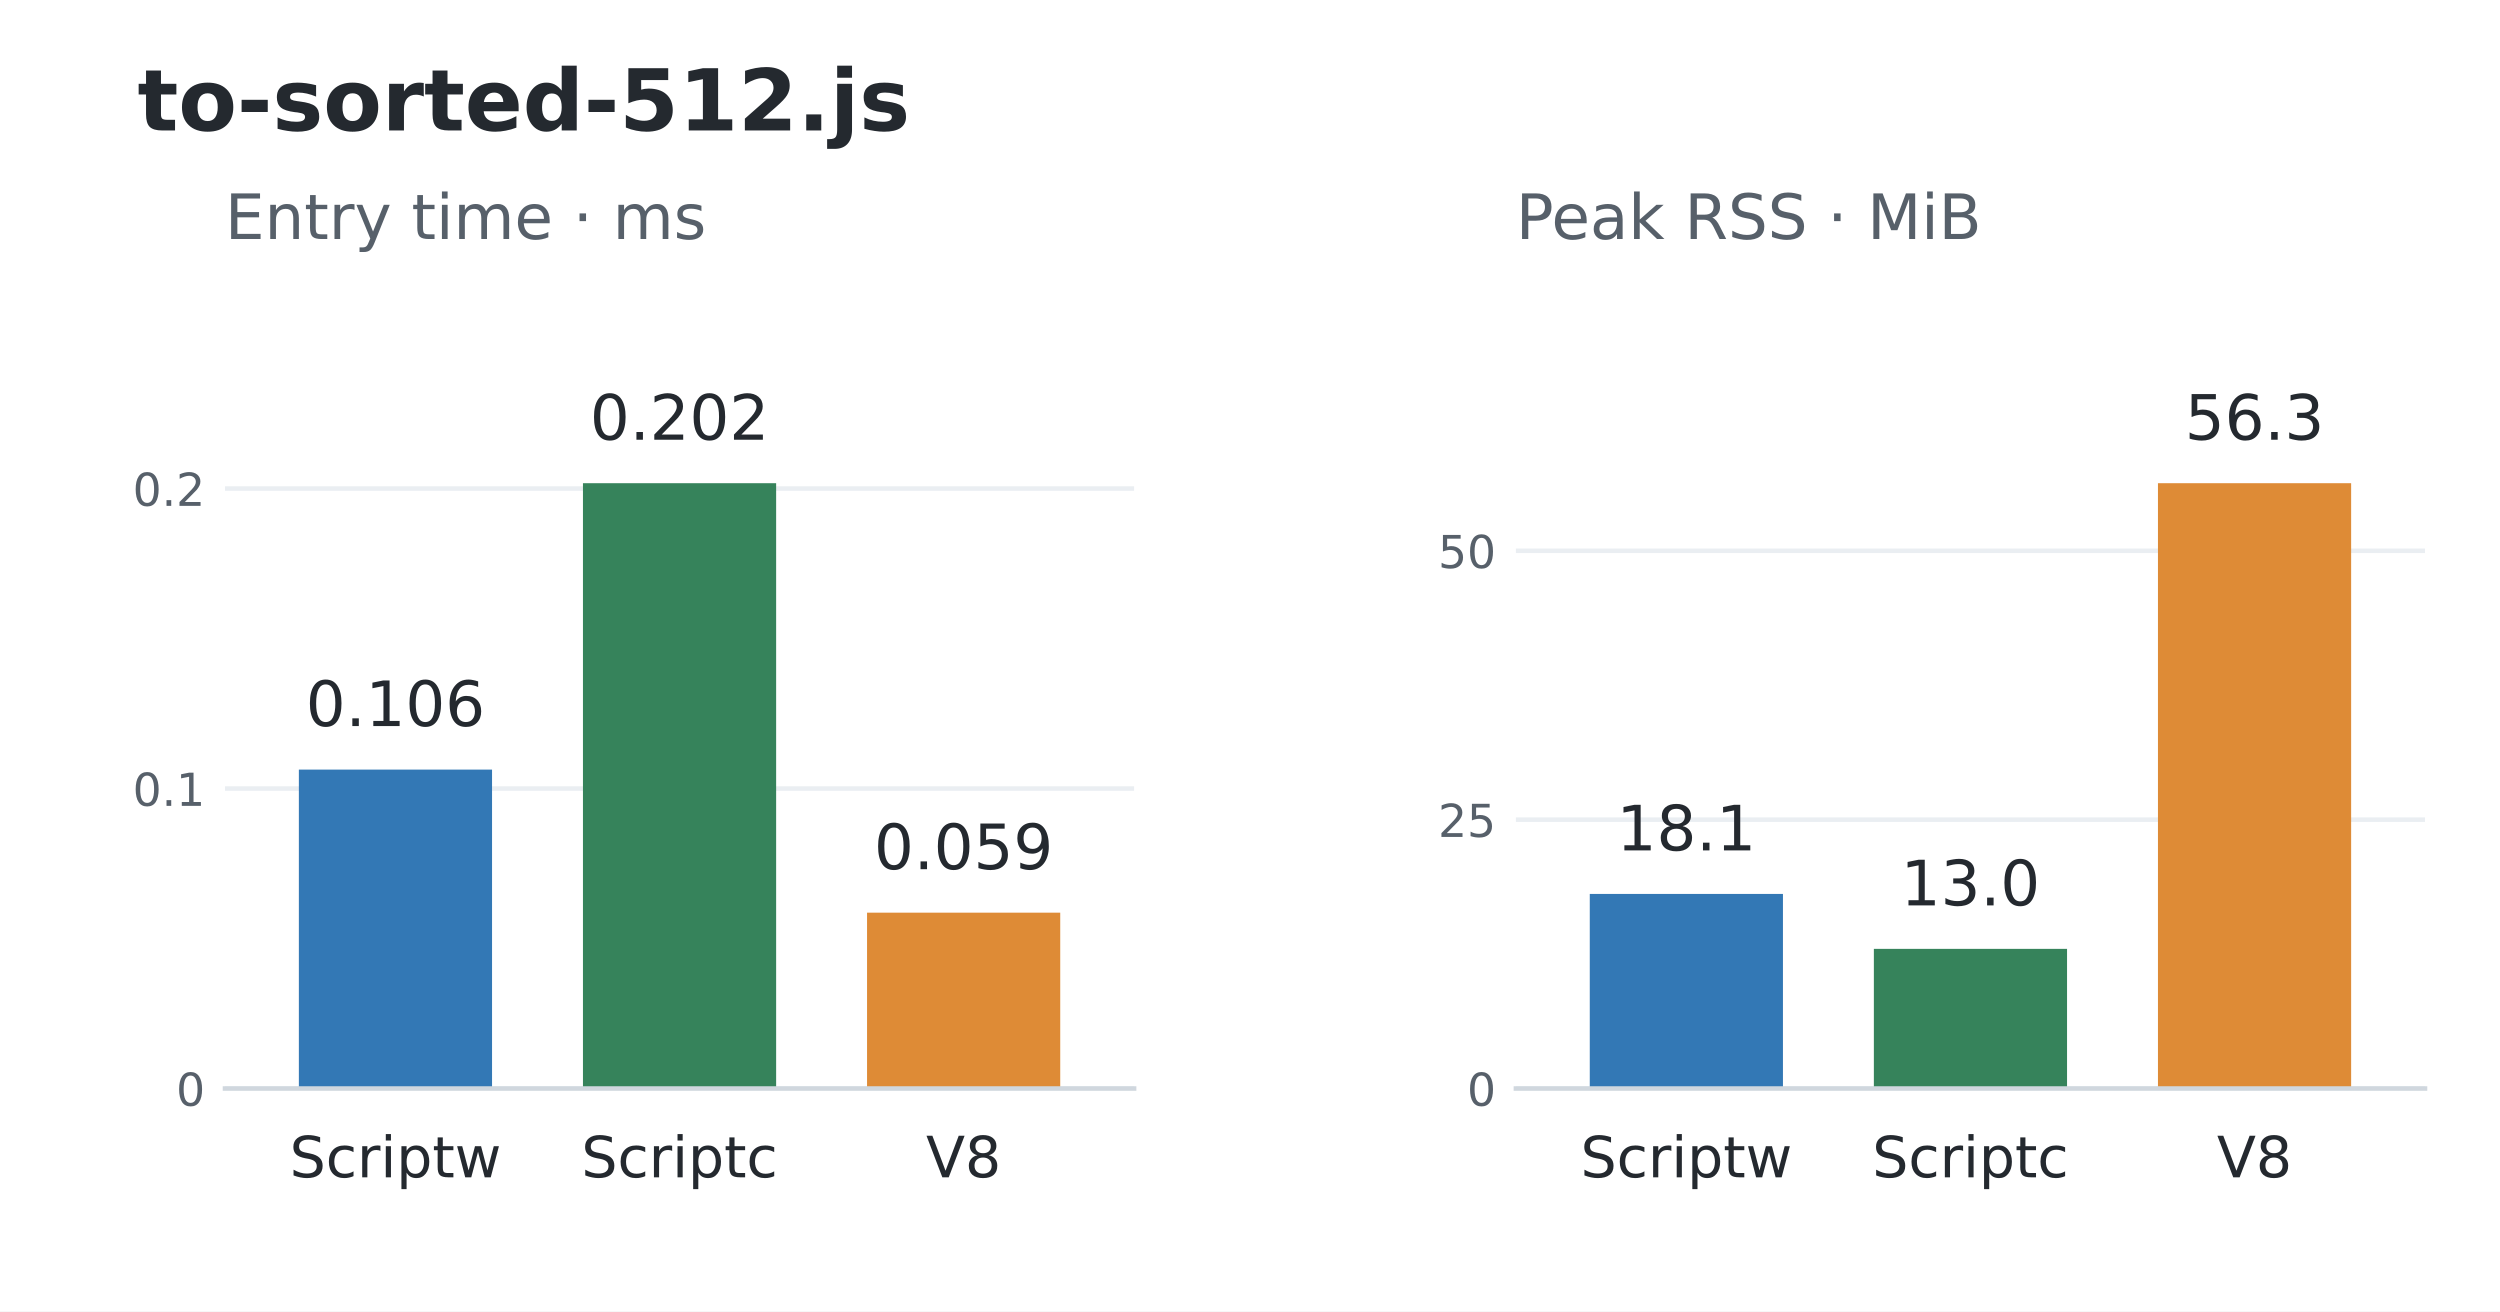
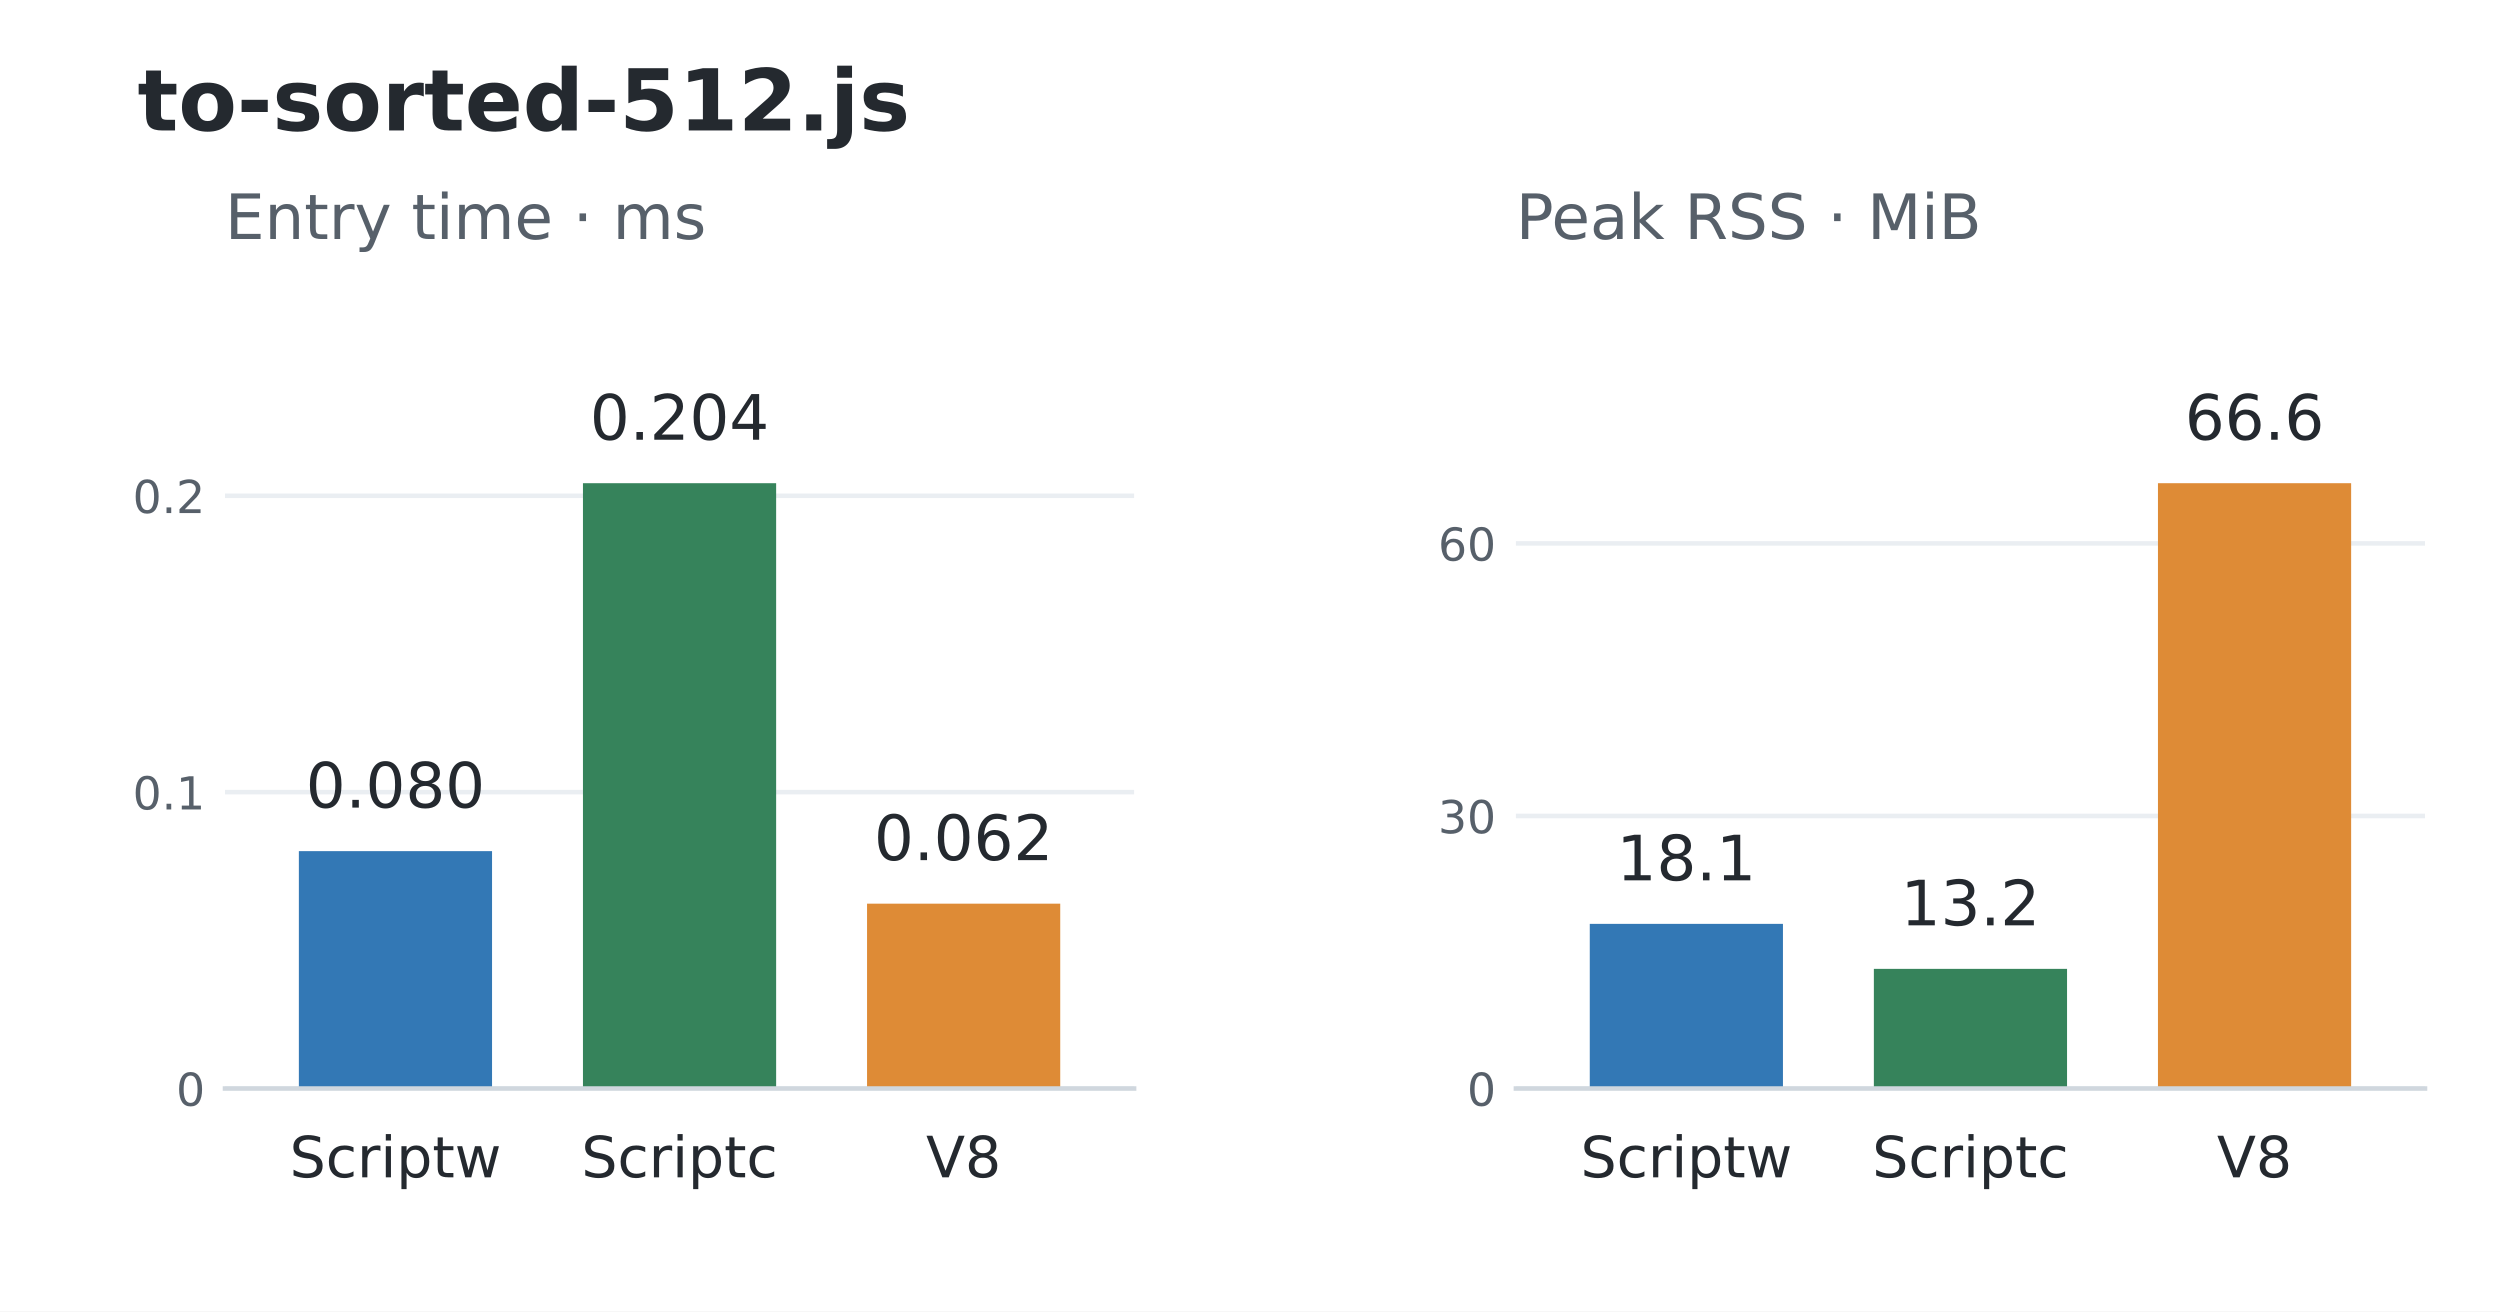
<svg xmlns="http://www.w3.org/2000/svg" width="439.2pt" height="230.4pt" viewBox="0 0 439.2 230.4" version="1.1">
  <defs>
    <style type="text/css">*{stroke-linejoin: round; stroke-linecap: butt}</style>
  </defs>
  <g id="figure_1">
    <g id="patch_1">
      <path d="M 0 230.4 L 439.2 230.4 L 439.2 0 L 0 0 z " style="fill: #ffffff" />
    </g>
    <g id="axes_1">
      <g id="patch_2">
        <path d="M 39.528 191.232 L 199.237 191.232 L 199.237 52.992 L 39.528 52.992 z " style="fill: #ffffff" />
      </g>
      <g id="matplotlib.axis_1">
        <g id="xtick_1">
          <g id="line2d_1" />
          <g id="text_1">
            <text style="font-size: 10px; font-family: 'DejaVu Sans'; text-anchor: middle; fill: #24292f" x="69.473" y="206.83" transform="rotate(-0 69.47346 206.8304)">Scriptw</text>
          </g>
        </g>
        <g id="xtick_2">
          <g id="line2d_2" />
          <g id="text_2">
            <text style="font-size: 10px; font-family: 'DejaVu Sans'; text-anchor: middle; fill: #24292f" x="119.383" y="206.83" transform="rotate(-0 119.3825 206.8304)">Scriptc</text>
          </g>
        </g>
        <g id="xtick_3">
          <g id="line2d_3" />
          <g id="text_3">
            <text style="font-size: 10px; font-family: 'DejaVu Sans'; text-anchor: middle; fill: #24292f" x="169.292" y="206.83" transform="rotate(-0 169.2916 206.8297)">V8</text>
          </g>
        </g>
      </g>
      <g id="matplotlib.axis_2">
        <g id="ytick_1">
          <g id="line2d_4">
            <path d="M 39.528 191.232 L 199.237 191.232 " clip-path="url(#p648741f3fb)" style="fill: none; stroke: #eaeef2; stroke-width: 0.8; stroke-linecap: square" />
          </g>
          <g id="line2d_5" />
          <g id="text_4">
            <text style="font-size: 8px; font-family: 'DejaVu Sans'; text-anchor: end; fill: #57606a" x="36.028" y="194.271" transform="rotate(-0 36.028 194.2711)">0</text>
          </g>
        </g>
        <g id="ytick_2">
          <g id="line2d_6">
-             <path d="M 39.528 138.53 L 199.237 138.53 " clip-path="url(#p648741f3fb)" style="fill: none; stroke: #eaeef2; stroke-width: 0.8; stroke-linecap: square" />
+             <path d="M 39.528 139.165 L 199.237 139.165 " clip-path="url(#p648741f3fb)" style="fill: none; stroke: #eaeef2; stroke-width: 0.8; stroke-linecap: square" />
          </g>
          <g id="line2d_7" />
          <g id="text_5">
-             <text style="font-size: 8px; font-family: 'DejaVu Sans'; text-anchor: end; fill: #57606a" x="36.028" y="141.57" transform="rotate(-0 36.028 141.5696)">0.1</text>
+             <text style="font-size: 8px; font-family: 'DejaVu Sans'; text-anchor: end; fill: #57606a" x="36.028" y="142.204" transform="rotate(-0 36.028 142.2043)">0.1</text>
          </g>
        </g>
        <g id="ytick_3">
          <g id="line2d_8">
-             <path d="M 39.528 85.829 L 199.237 85.829 " clip-path="url(#p648741f3fb)" style="fill: none; stroke: #eaeef2; stroke-width: 0.8; stroke-linecap: square" />
+             <path d="M 39.528 87.099 L 199.237 87.099 " clip-path="url(#p648741f3fb)" style="fill: none; stroke: #eaeef2; stroke-width: 0.8; stroke-linecap: square" />
          </g>
          <g id="line2d_9" />
          <g id="text_6">
-             <text style="font-size: 8px; font-family: 'DejaVu Sans'; text-anchor: end; fill: #57606a" x="36.028" y="88.868" transform="rotate(-0 36.028 88.86805)">0.2</text>
+             <text style="font-size: 8px; font-family: 'DejaVu Sans'; text-anchor: end; fill: #57606a" x="36.028" y="90.138" transform="rotate(-0 36.028 90.13763)">0.2</text>
          </g>
        </g>
      </g>
      <g id="patch_3">
-         <path d="M 52.504 191.232 L 86.443 191.232 L 86.443 135.199 L 52.504 135.199 z " clip-path="url(#p648741f3fb)" style="fill: #3378b5" />
+         <path d="M 52.504 191.232 L 86.443 191.232 L 86.443 149.523 L 52.504 149.523 z " clip-path="url(#p648741f3fb)" style="fill: #3378b5" />
      </g>
      <g id="patch_4">
        <path d="M 102.413 191.232 L 136.352 191.232 L 136.352 84.894 L 102.413 84.894 z " clip-path="url(#p648741f3fb)" style="fill: #36835b" />
      </g>
      <g id="patch_5">
-         <path d="M 152.323 191.232 L 186.261 191.232 L 186.261 160.337 L 152.323 160.337 z " clip-path="url(#p648741f3fb)" style="fill: #de8b36" />
+         <path d="M 152.323 191.232 L 186.261 191.232 L 186.261 158.754 L 152.323 158.754 z " clip-path="url(#p648741f3fb)" style="fill: #de8b36" />
      </g>
      <g id="patch_6">
        <path d="M 39.528 191.232 L 199.237 191.232 " style="fill: none; stroke: #d0d7de; stroke-width: 0.8; stroke-linejoin: miter; stroke-linecap: square" />
      </g>
      <g id="text_7">
-         <text style="font-size: 11px; font-family: 'DejaVu Sans'; text-anchor: middle; fill: #24292f" x="69.473" y="127.556" transform="rotate(-0 69.47346 127.5561)">0.106</text>
+         <text style="font-size: 11px; font-family: 'DejaVu Sans'; text-anchor: middle; fill: #24292f" x="69.473" y="141.881" transform="rotate(-0 69.47346 141.8806)">0.080</text>
      </g>
      <g id="text_8">
-         <text style="font-size: 11px; font-family: 'DejaVu Sans'; text-anchor: middle; fill: #24292f" x="119.383" y="77.251" transform="rotate(-0 119.3825 77.25096)">0.202</text>
+         <text style="font-size: 11px; font-family: 'DejaVu Sans'; text-anchor: middle; fill: #24292f" x="119.383" y="77.251" transform="rotate(-0 119.3825 77.25096)">0.204</text>
      </g>
      <g id="text_9">
-         <text style="font-size: 11px; font-family: 'DejaVu Sans'; text-anchor: middle; fill: #24292f" x="169.292" y="152.694" transform="rotate(-0 169.2916 152.6942)">0.059</text>
+         <text style="font-size: 11px; font-family: 'DejaVu Sans'; text-anchor: middle; fill: #24292f" x="169.292" y="151.111" transform="rotate(-0 169.2916 151.1112)">0.062</text>
      </g>
      <g id="text_10">
        <text style="font-size: 11px; font-family: 'DejaVu Sans'; text-anchor: start; fill: #57606a" x="39.528" y="41.992" transform="rotate(-0 39.528 41.992)">Entry time · ms</text>
      </g>
    </g>
    <g id="axes_2">
      <g id="patch_7">
        <path d="M 266.315 191.232 L 426.024 191.232 L 426.024 52.992 L 266.315 52.992 z " style="fill: #ffffff" />
      </g>
      <g id="matplotlib.axis_3">
        <g id="xtick_4">
          <g id="line2d_10" />
          <g id="text_11">
            <text style="font-size: 10px; font-family: 'DejaVu Sans'; text-anchor: middle; fill: #24292f" x="296.26" y="206.83" transform="rotate(-0 296.2604 206.8304)">Scriptw</text>
          </g>
        </g>
        <g id="xtick_5">
          <g id="line2d_11" />
          <g id="text_12">
            <text style="font-size: 10px; font-family: 'DejaVu Sans'; text-anchor: middle; fill: #24292f" x="346.169" y="206.83" transform="rotate(-0 346.1695 206.8304)">Scriptc</text>
          </g>
        </g>
        <g id="xtick_6">
          <g id="line2d_12" />
          <g id="text_13">
            <text style="font-size: 10px; font-family: 'DejaVu Sans'; text-anchor: middle; fill: #24292f" x="396.079" y="206.83" transform="rotate(-0 396.0785 206.8297)">V8</text>
          </g>
        </g>
      </g>
      <g id="matplotlib.axis_4">
        <g id="ytick_4">
          <g id="line2d_13">
            <path d="M 266.315 191.232 L 426.024 191.232 " clip-path="url(#pf3a1462166)" style="fill: none; stroke: #eaeef2; stroke-width: 0.8; stroke-linecap: square" />
          </g>
          <g id="line2d_14" />
          <g id="text_14">
            <text style="font-size: 8px; font-family: 'DejaVu Sans'; text-anchor: end; fill: #57606a" x="262.815" y="194.271" transform="rotate(-0 262.8149 194.2711)">0</text>
          </g>
        </g>
        <g id="ytick_5">
          <g id="line2d_15">
-             <path d="M 266.315 143.997 L 426.024 143.997 " clip-path="url(#pf3a1462166)" style="fill: none; stroke: #eaeef2; stroke-width: 0.8; stroke-linecap: square" />
+             <path d="M 266.315 143.347 L 426.024 143.347 " clip-path="url(#pf3a1462166)" style="fill: none; stroke: #eaeef2; stroke-width: 0.8; stroke-linecap: square" />
          </g>
          <g id="line2d_16" />
          <g id="text_15">
-             <text style="font-size: 8px; font-family: 'DejaVu Sans'; text-anchor: end; fill: #57606a" x="262.815" y="147.036" transform="rotate(-0 262.8149 147.0358)">25</text>
+             <text style="font-size: 8px; font-family: 'DejaVu Sans'; text-anchor: end; fill: #57606a" x="262.815" y="146.386" transform="rotate(-0 262.8149 146.386)">30</text>
          </g>
        </g>
        <g id="ytick_6">
          <g id="line2d_17">
-             <path d="M 266.315 96.761 L 426.024 96.761 " clip-path="url(#pf3a1462166)" style="fill: none; stroke: #eaeef2; stroke-width: 0.8; stroke-linecap: square" />
+             <path d="M 266.315 95.462 L 426.024 95.462 " clip-path="url(#pf3a1462166)" style="fill: none; stroke: #eaeef2; stroke-width: 0.8; stroke-linecap: square" />
          </g>
          <g id="line2d_18" />
          <g id="text_16">
-             <text style="font-size: 8px; font-family: 'DejaVu Sans'; text-anchor: end; fill: #57606a" x="262.815" y="99.8" transform="rotate(-0 262.8149 99.80047)">50</text>
+             <text style="font-size: 8px; font-family: 'DejaVu Sans'; text-anchor: end; fill: #57606a" x="262.815" y="98.501" transform="rotate(-0 262.8149 98.50098)">60</text>
          </g>
        </g>
      </g>
      <g id="patch_8">
-         <path d="M 279.291 191.232 L 313.229 191.232 L 313.229 157.045 L 279.291 157.045 z " clip-path="url(#pf3a1462166)" style="fill: #3378b5" />
+         <path d="M 279.291 191.232 L 313.229 191.232 L 313.229 162.305 L 279.291 162.305 z " clip-path="url(#pf3a1462166)" style="fill: #3378b5" />
      </g>
      <g id="patch_9">
-         <path d="M 329.2 191.232 L 363.139 191.232 L 363.139 166.695 L 329.2 166.695 z " clip-path="url(#pf3a1462166)" style="fill: #36835b" />
+         <path d="M 329.2 191.232 L 363.139 191.232 L 363.139 170.207 L 329.2 170.207 z " clip-path="url(#pf3a1462166)" style="fill: #36835b" />
      </g>
      <g id="patch_10">
        <path d="M 379.109 191.232 L 413.048 191.232 L 413.048 84.894 L 379.109 84.894 z " clip-path="url(#pf3a1462166)" style="fill: #de8b36" />
      </g>
      <g id="patch_11">
        <path d="M 266.315 191.232 L 426.024 191.232 " style="fill: none; stroke: #d0d7de; stroke-width: 0.8; stroke-linejoin: miter; stroke-linecap: square" />
      </g>
      <g id="text_17">
-         <text style="font-size: 11px; font-family: 'DejaVu Sans'; text-anchor: middle; fill: #24292f" x="296.26" y="149.403" transform="rotate(-0 296.2604 149.4029)">18.1</text>
+         <text style="font-size: 11px; font-family: 'DejaVu Sans'; text-anchor: middle; fill: #24292f" x="296.26" y="154.662" transform="rotate(-0 296.2604 154.662)">18.1</text>
      </g>
      <g id="text_18">
-         <text style="font-size: 11px; font-family: 'DejaVu Sans'; text-anchor: middle; fill: #24292f" x="346.169" y="159.053" transform="rotate(-0 346.1695 159.0529)">13.0</text>
+         <text style="font-size: 11px; font-family: 'DejaVu Sans'; text-anchor: middle; fill: #24292f" x="346.169" y="162.565" transform="rotate(-0 346.1695 162.5649)">13.2</text>
      </g>
      <g id="text_19">
-         <text style="font-size: 11px; font-family: 'DejaVu Sans'; text-anchor: middle; fill: #24292f" x="396.079" y="77.251" transform="rotate(-0 396.0785 77.25096)">56.3</text>
+         <text style="font-size: 11px; font-family: 'DejaVu Sans'; text-anchor: middle; fill: #24292f" x="396.079" y="77.251" transform="rotate(-0 396.0785 77.25096)">66.6</text>
      </g>
      <g id="text_20">
        <text style="font-size: 11px; font-family: 'DejaVu Sans'; text-anchor: start; fill: #57606a" x="266.315" y="41.992" transform="rotate(-0 266.3149 41.992)">Peak RSS · MiB</text>
      </g>
    </g>
    <g id="text_21">
      <text style="font-weight: 700; font-size: 15px; font-family: 'DejaVu Sans'; text-anchor: start; fill: #24292f" x="24.156" y="22.918" transform="rotate(-0 24.156 22.91766)">to-sorted-512.js</text>
    </g>
  </g>
  <defs>
    <clipPath id="p648741f3fb">
      <rect x="39.528" y="52.992" width="159.709" height="138.24" />
    </clipPath>
    <clipPath id="pf3a1462166">
      <rect x="266.315" y="52.992" width="159.709" height="138.24" />
    </clipPath>
  </defs>
</svg>
